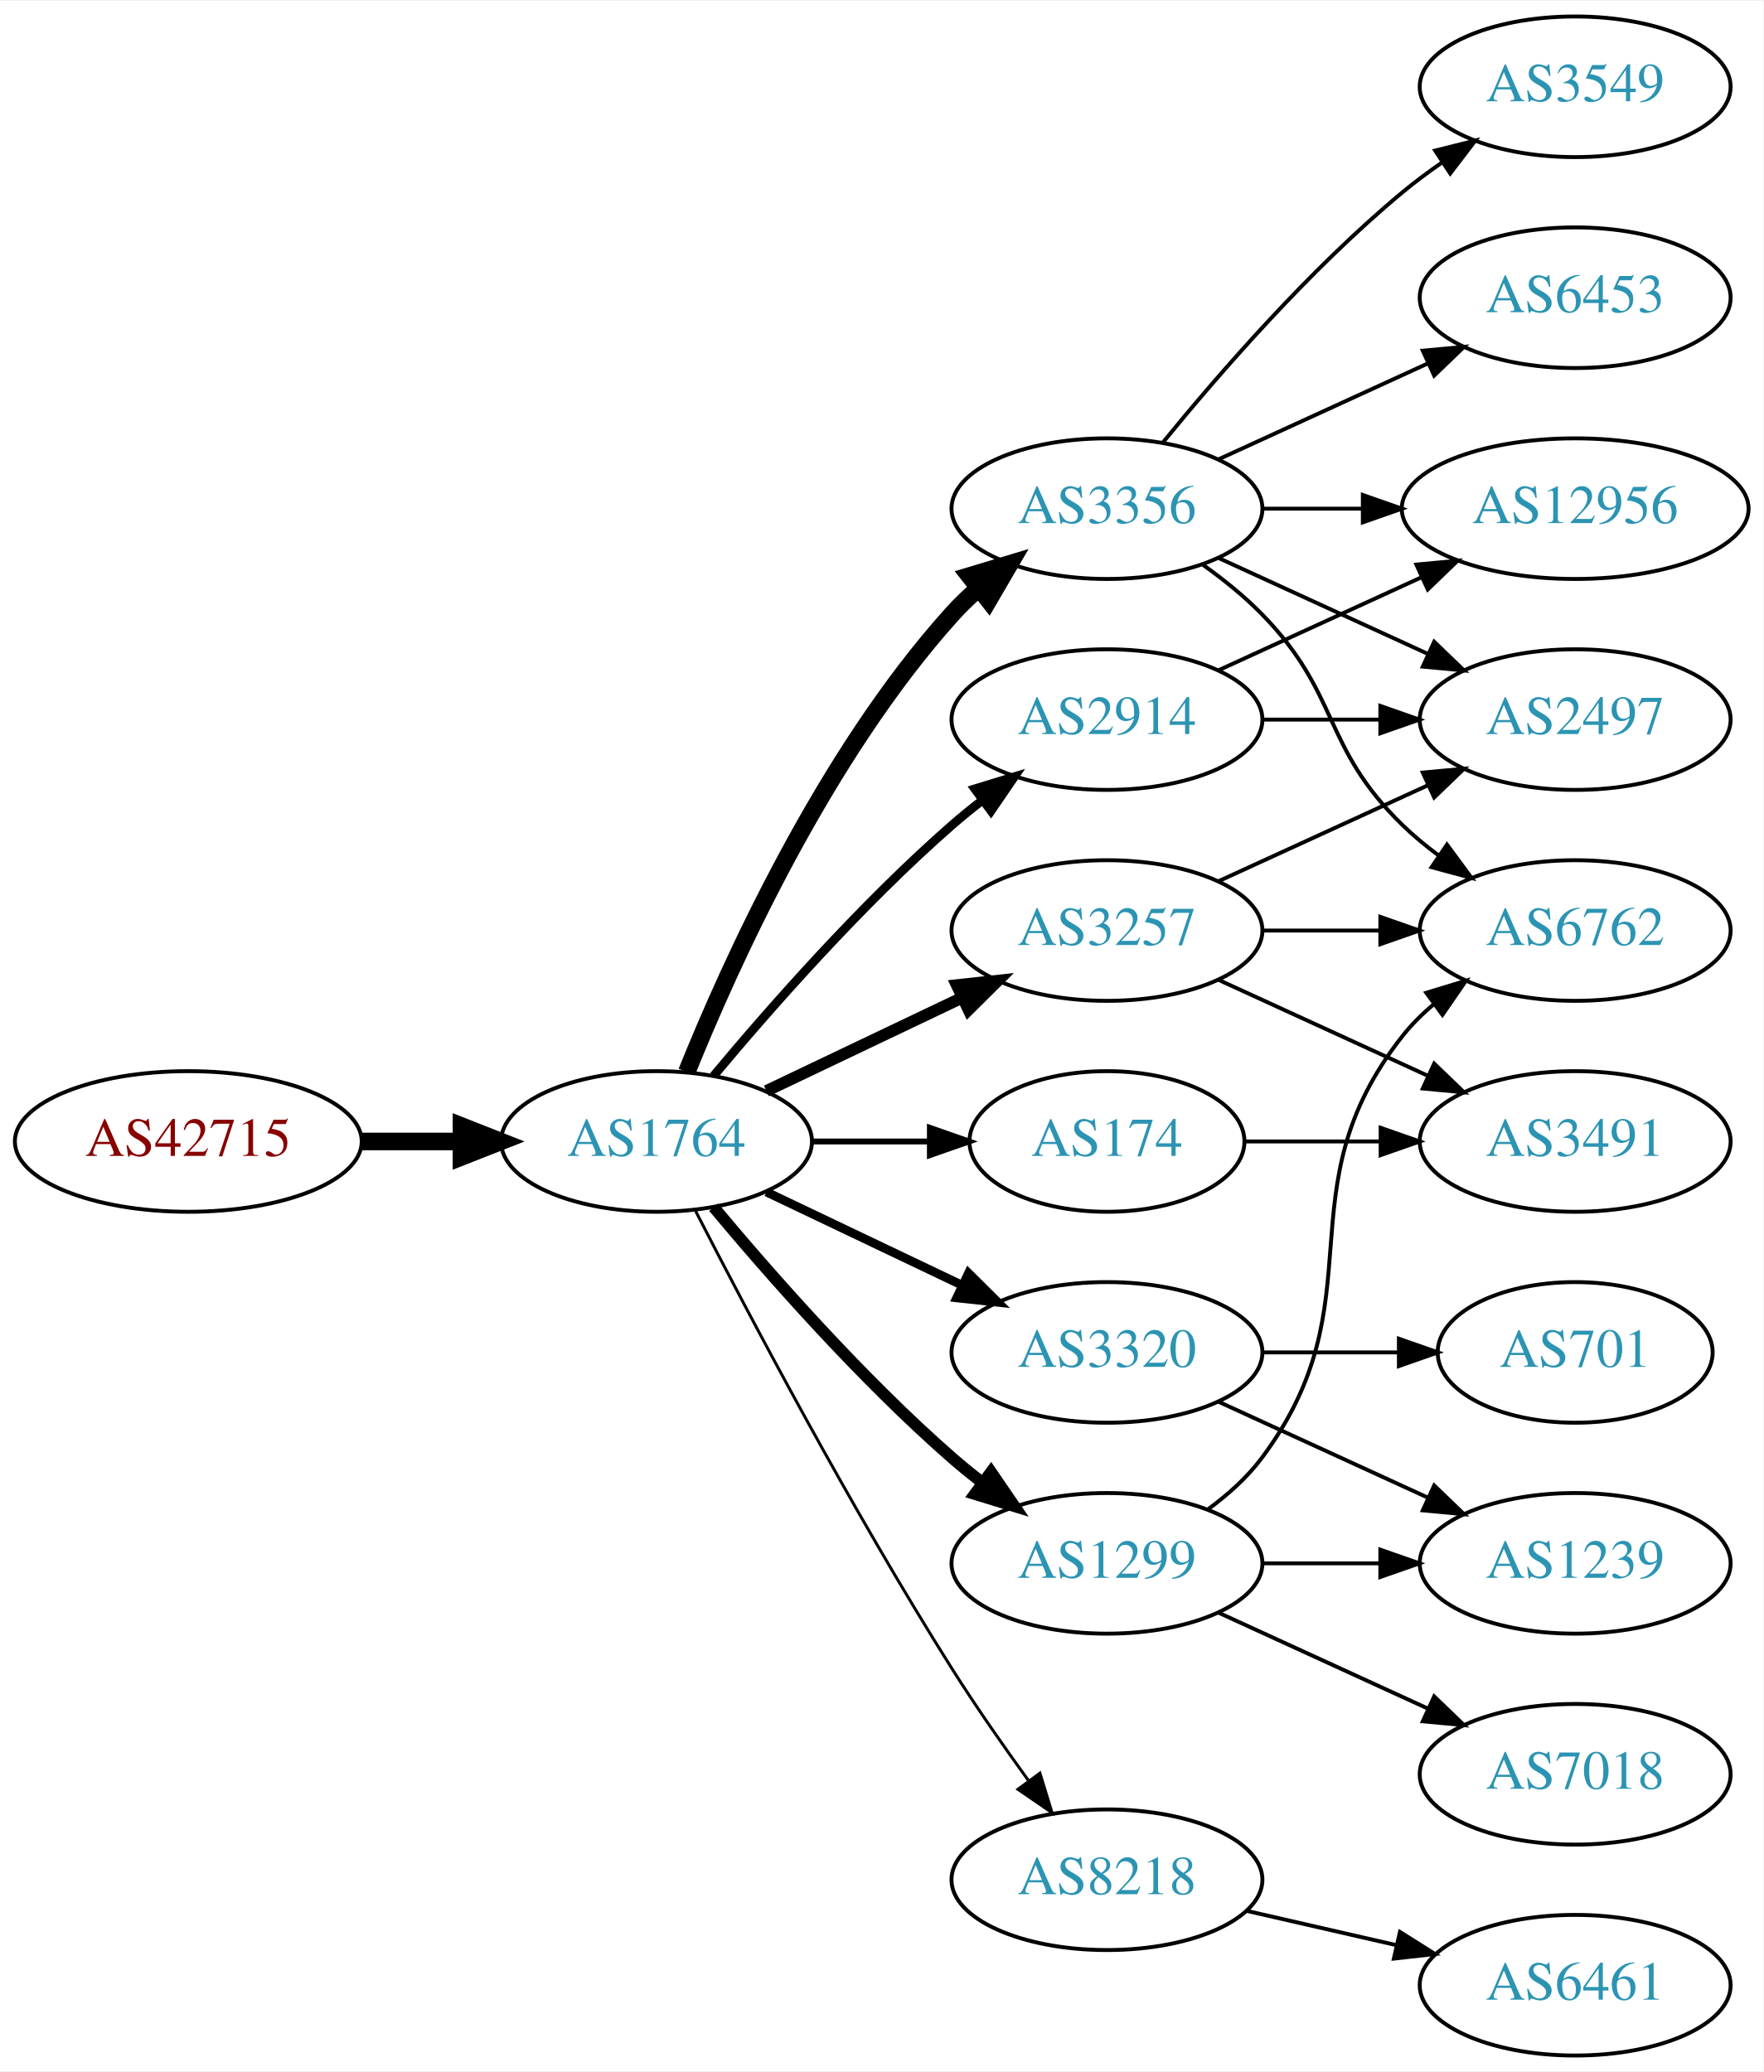
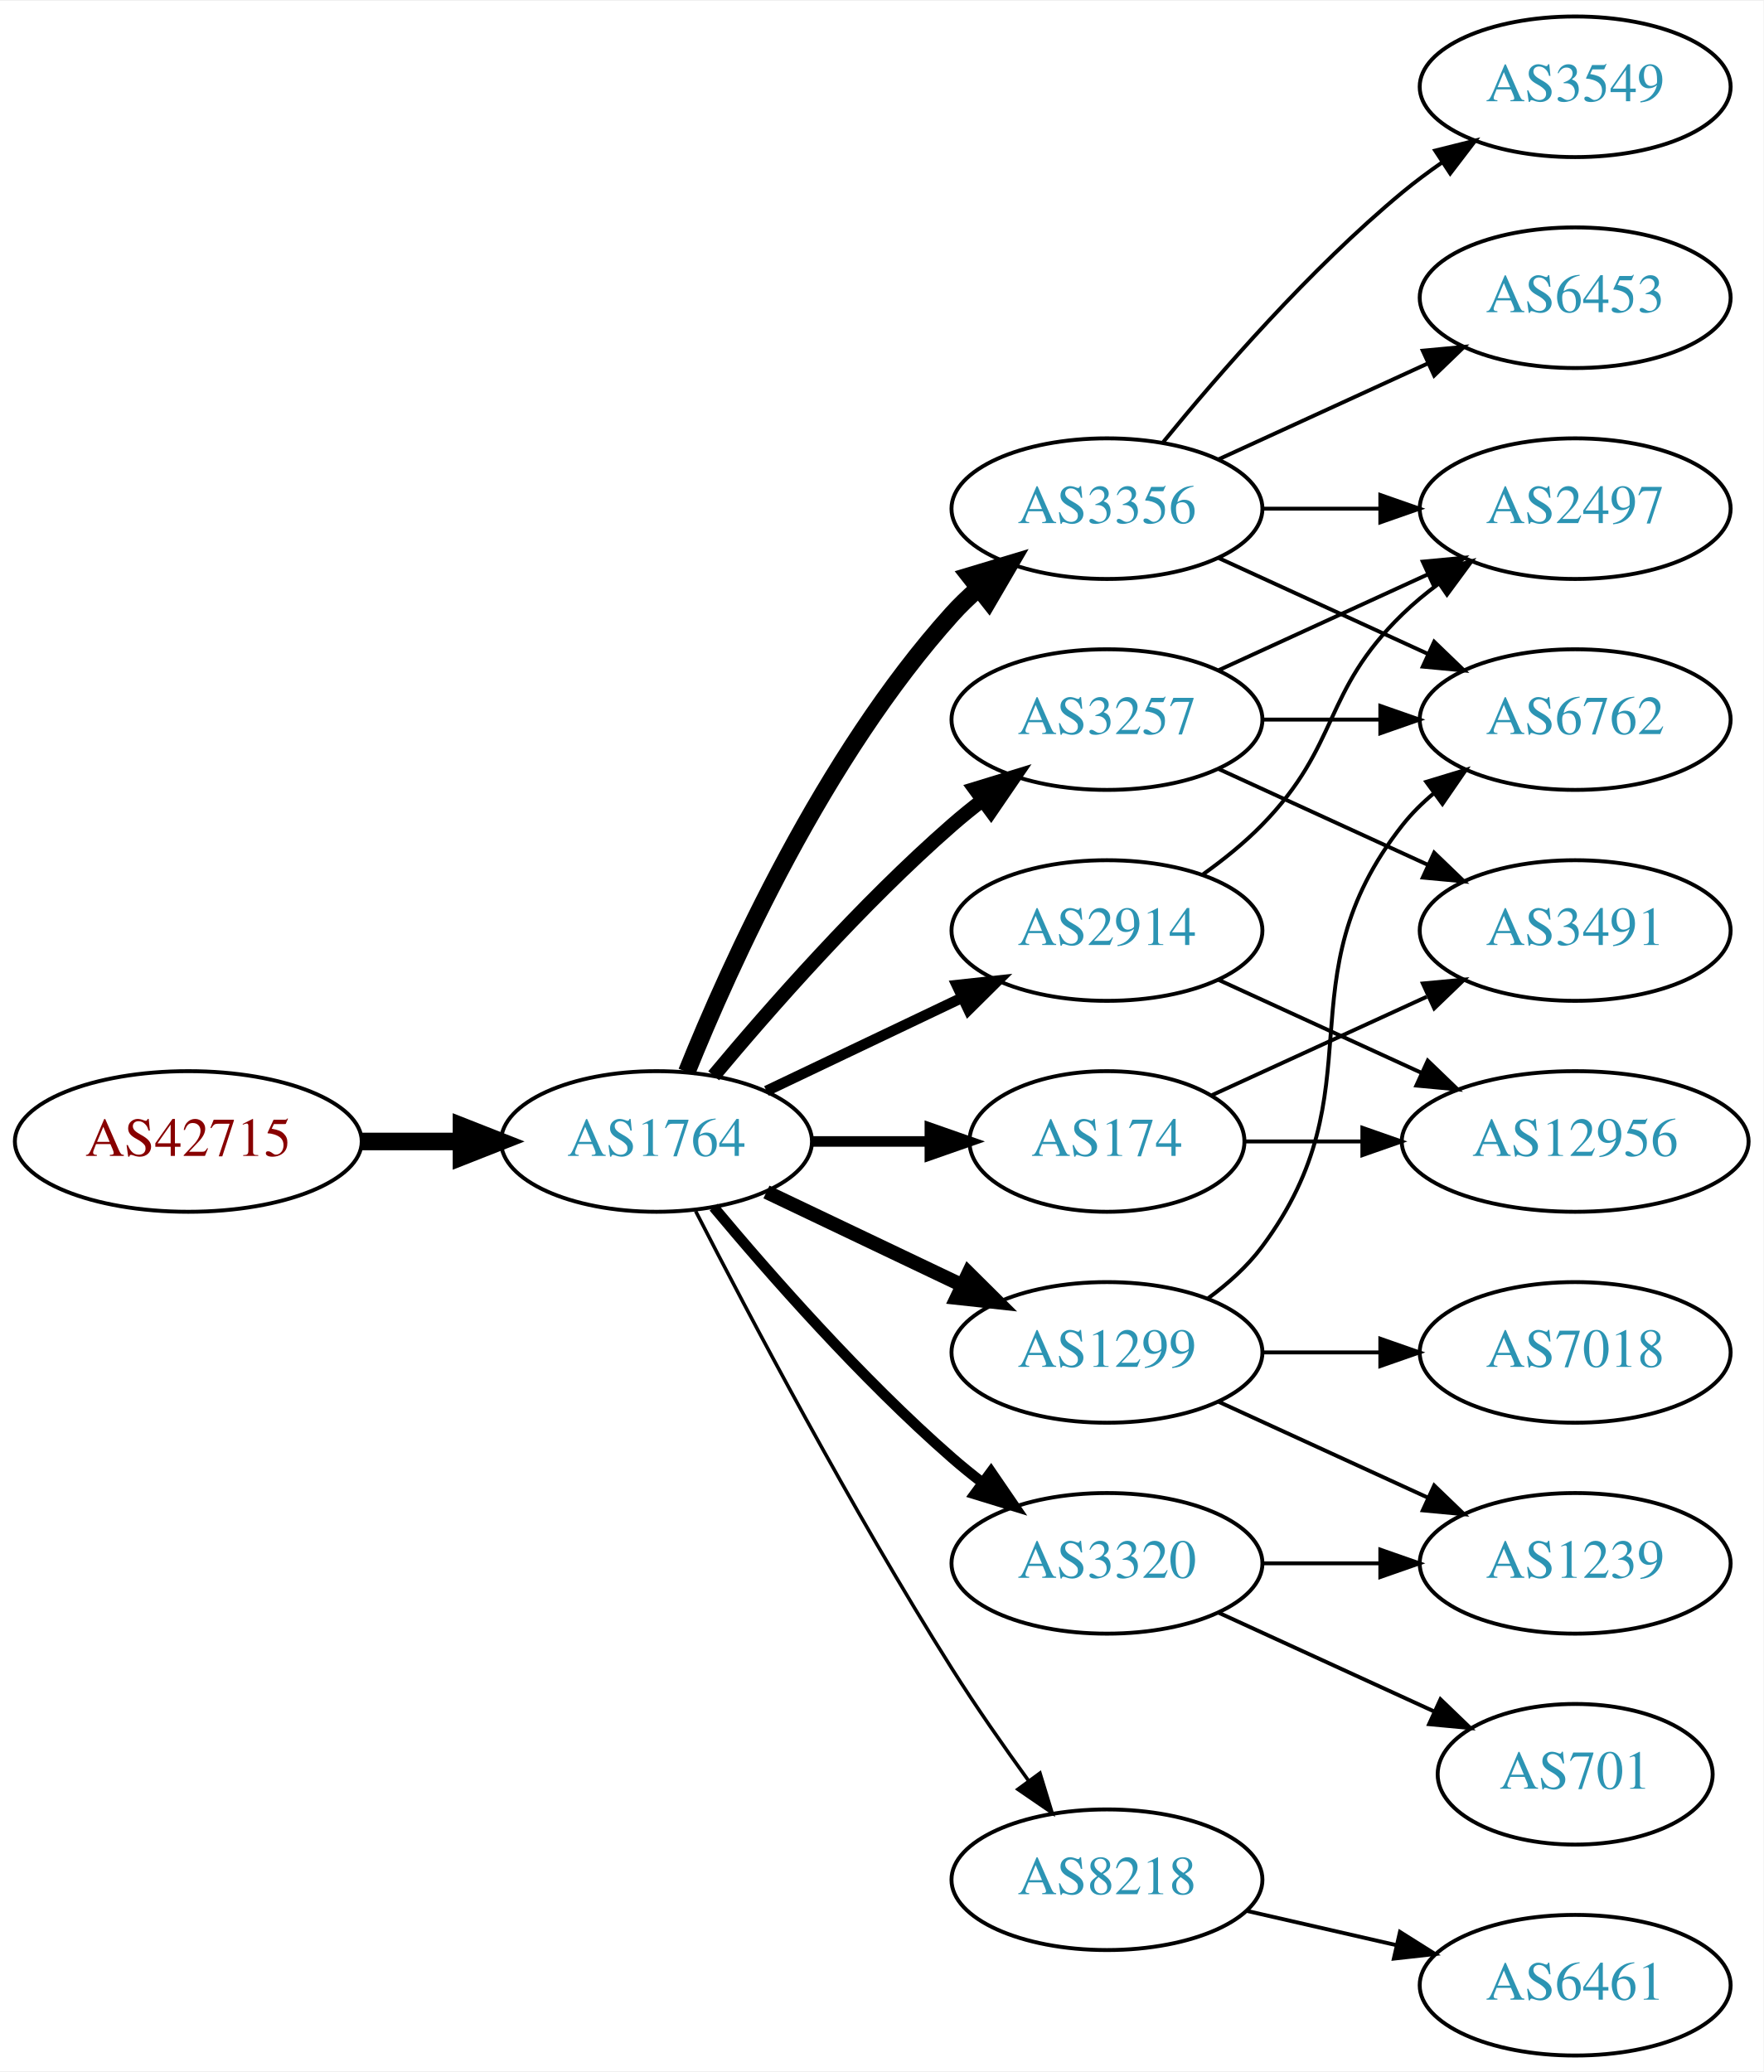
<svg xmlns="http://www.w3.org/2000/svg" xmlns:xlink="http://www.w3.org/1999/xlink" width="451pt" height="530pt" viewBox="0.00 0.00 451.37 530.00">
  <g id="graph0" class="graph" transform="scale(1 1) rotate(0) translate(4 526)">
    <polygon fill="white" stroke="none" points="-4,4 -4,-526 447.37,-526 447.37,4 -4,4" />
    <g id="node1" class="node">
      <g id="a_node1">
        <a xlink:href="/asn/42715" xlink:title="AS42715 ~ Crosat Austria GmbH [AT]">
          <ellipse fill="#ffffff" stroke="black" cx="44.196" cy="-234" rx="44.393" ry="18" />
          <text text-anchor="middle" x="44.196" y="-230.3" font-family="Times,serif" font-size="14.00" fill="#880000">AS42715</text>
        </a>
      </g>
    </g>
    <g id="node2" class="node">
      <g id="a_node2">
        <a xlink:href="/asn/1764" xlink:title="AS1764 ~ NEXTLAYER-AS [AT]">
          <ellipse fill="#ffffff" stroke="black" cx="164.039" cy="-234" rx="39.794" ry="18" />
          <text text-anchor="middle" x="164.039" y="-230.3" font-family="Times,serif" font-size="14.00" fill="#2c94b3">AS1764</text>
        </a>
      </g>
    </g>
    <g id="edge1" class="edge">
      <path fill="none" stroke="black" stroke-width="4.5" d="M88.407,-234C96.72,-234 105.482,-234 113.965,-234" />
      <polygon fill="black" stroke="black" stroke-width="4.5" points="114.123,-237.938 124.123,-234 114.123,-230.063 114.123,-237.938" />
    </g>
    <g id="node3" class="node">
      <g id="a_node3">
+         <a xlink:href="/asn/3257" xlink:title="AS3257 ~ GTT [DE]">
+           <ellipse fill="#ffffff" stroke="black" cx="279.332" cy="-342" rx="39.794" ry="18" />
+           <text text-anchor="middle" x="279.332" y="-338.3" font-family="Times,serif" font-size="14.00" fill="#2c94b3">AS3257</text>
+         </a>
+       </g>
+     </g>
+     <g id="edge2" class="edge">
+       <path fill="none" stroke="black" stroke-width="3.6" d="M178.669,-250.817C192.951,-267.929 216.498,-294.745 239.685,-315 242.151,-317.154 244.789,-319.294 247.487,-321.372" />
+       <polygon fill="black" stroke="black" stroke-width="3.6" points="245.512,-324.264 255.641,-327.37 249.66,-318.625 245.512,-324.264" />
+     </g>
+     <g id="node4" class="node">
+       <g id="a_node4">
        <a xlink:href="/asn/3356" xlink:title="AS3356 ~ Level 3 Parent, LLC [US]">
          <ellipse fill="#ffffff" stroke="black" cx="279.332" cy="-396" rx="39.794" ry="18" />
          <text text-anchor="middle" x="279.332" y="-392.3" font-family="Times,serif" font-size="14.00" fill="#2c94b3">AS3356</text>
        </a>
      </g>
    </g>
-     <g id="edge2" class="edge">
+     <g id="edge3" class="edge">
      <path fill="none" stroke="black" stroke-width="4.5" d="M171.786,-251.787C182.837,-279.243 206.891,-332.578 239.685,-369 241.688,-371.224 243.906,-373.363 246.239,-375.397" />
      <polygon fill="black" stroke="black" stroke-width="4.5" points="244.166,-378.777 254.458,-381.873 249.04,-372.591 244.166,-378.777" />
-     </g>
-     <g id="node4" class="node">
-       <g id="a_node4">
-         <a xlink:href="/asn/3257" xlink:title="AS3257 ~ GTT [DE]">
-           <ellipse fill="#ffffff" stroke="black" cx="279.332" cy="-288" rx="39.794" ry="18" />
-           <text text-anchor="middle" x="279.332" y="-284.3" font-family="Times,serif" font-size="14.00" fill="#2c94b3">AS3257</text>
-         </a>
-       </g>
-     </g>
-     <g id="edge3" class="edge">
-       <path fill="none" stroke="black" stroke-width="3" d="M192.175,-246.934C207.169,-254.081 225.99,-263.052 242.213,-270.785" />
-       <polygon fill="black" stroke="black" stroke-width="3" points="240.884,-274.028 251.417,-275.171 243.895,-267.709 240.884,-274.028" />
    </g>
    <g id="node5" class="node">
      <g id="a_node5">
        <a xlink:href="/asn/3320" xlink:title="AS3320 ~ DTAG [DE]">
-           <ellipse fill="#ffffff" stroke="black" cx="279.332" cy="-180" rx="39.794" ry="18" />
-           <text text-anchor="middle" x="279.332" y="-176.3" font-family="Times,serif" font-size="14.00" fill="#2c94b3">AS3320</text>
+           <ellipse fill="#ffffff" stroke="black" cx="279.332" cy="-126" rx="39.794" ry="18" />
+           <text text-anchor="middle" x="279.332" y="-122.3" font-family="Times,serif" font-size="14.00" fill="#2c94b3">AS3320</text>
        </a>
      </g>
    </g>
    <g id="edge4" class="edge">
-       <path fill="none" stroke="black" stroke-width="2.25" d="M192.175,-221.066C207.169,-213.919 225.99,-204.948 242.213,-197.215" />
-       <polygon fill="black" stroke="black" stroke-width="2.25" points="243.895,-200.291 251.417,-192.829 240.884,-193.972 243.895,-200.291" />
+       <path fill="none" stroke="black" stroke-width="2.7" d="M178.669,-217.183C192.951,-200.071 216.498,-173.255 239.685,-153 242.151,-150.846 244.789,-148.706 247.487,-146.628" />
+       <polygon fill="black" stroke="black" stroke-width="2.7" points="249.66,-149.375 255.641,-140.63 245.512,-143.736 249.66,-149.375" />
    </g>
    <g id="node6" class="node">
      <g id="a_node6">
-         <a xlink:href="/asn/1299" xlink:title="AS1299 ~ Telia Carrier [EU]">
-           <ellipse fill="#ffffff" stroke="black" cx="279.332" cy="-126" rx="39.794" ry="18" />
-           <text text-anchor="middle" x="279.332" y="-122.3" font-family="Times,serif" font-size="14.00" fill="#2c94b3">AS1299</text>
+         <a xlink:href="/asn/2914" xlink:title="AS2914 ~ NTT America, Inc. [US]">
+           <ellipse fill="#ffffff" stroke="black" cx="279.332" cy="-288" rx="39.794" ry="18" />
+           <text text-anchor="middle" x="279.332" y="-284.3" font-family="Times,serif" font-size="14.00" fill="#2c94b3">AS2914</text>
        </a>
      </g>
    </g>
    <g id="edge5" class="edge">
-       <path fill="none" stroke="black" stroke-width="3" d="M178.669,-217.183C192.951,-200.071 216.498,-173.255 239.685,-153 242.151,-150.846 244.789,-148.706 247.487,-146.628" />
-       <polygon fill="black" stroke="black" stroke-width="3" points="249.66,-149.375 255.641,-140.63 245.512,-143.736 249.66,-149.375" />
+       <path fill="none" stroke="black" stroke-width="2.7" d="M192.175,-246.934C207.169,-254.081 225.99,-263.052 242.213,-270.785" />
+       <polygon fill="black" stroke="black" stroke-width="2.7" points="240.884,-274.028 251.417,-275.171 243.895,-267.709 240.884,-274.028" />
    </g>
    <g id="node7" class="node">
      <g id="a_node7">
        <a xlink:href="/asn/174" xlink:title="AS174 ~ Cogent Communications [US]">
          <ellipse fill="#ffffff" stroke="black" cx="279.332" cy="-234" rx="35.194" ry="18" />
          <text text-anchor="middle" x="279.332" y="-230.3" font-family="Times,serif" font-size="14.00" fill="#2c94b3">AS174</text>
        </a>
      </g>
    </g>
    <g id="edge6" class="edge">
-       <path fill="none" stroke="black" stroke-width="1.5" d="M203.711,-234C213.416,-234 223.907,-234 233.87,-234" />
-       <polygon fill="black" stroke="black" stroke-width="1.5" points="234.006,-237.5 244.006,-234 234.006,-230.5 234.006,-237.5" />
+       <path fill="none" stroke="black" stroke-width="2.7" d="M203.711,-234C213.416,-234 223.907,-234 233.87,-234" />
+       <polygon fill="black" stroke="black" stroke-width="2.7" points="234.006,-237.5 244.006,-234 234.006,-230.5 234.006,-237.5" />
    </g>
    <g id="node8" class="node">
      <g id="a_node8">
-         <a xlink:href="/asn/2914" xlink:title="AS2914 ~ NTT America, Inc. [US]">
-           <ellipse fill="#ffffff" stroke="black" cx="279.332" cy="-342" rx="39.794" ry="18" />
-           <text text-anchor="middle" x="279.332" y="-338.3" font-family="Times,serif" font-size="14.00" fill="#2c94b3">AS2914</text>
-         </a>
-       </g>
-     </g>
-     <g id="edge7" class="edge">
-       <path fill="none" stroke="black" stroke-width="2.25" d="M178.669,-250.817C192.951,-267.929 216.498,-294.745 239.685,-315 242.151,-317.154 244.789,-319.294 247.487,-321.372" />
-       <polygon fill="black" stroke="black" stroke-width="2.25" points="245.512,-324.264 255.641,-327.37 249.66,-318.625 245.512,-324.264" />
-     </g>
-     <g id="node9" class="node">
-       <g id="a_node9">
        <a xlink:href="/asn/8218" xlink:title="AS8218 ~ legacy Neotelecoms [FR]">
          <ellipse fill="#ffffff" stroke="black" cx="279.332" cy="-45" rx="39.794" ry="18" />
          <text text-anchor="middle" x="279.332" y="-41.3" font-family="Times,serif" font-size="14.00" fill="#2c94b3">AS8218</text>
        </a>
      </g>
    </g>
+     <g id="edge7" class="edge">
+       <path fill="none" stroke="black" stroke-width="0.9" d="M174.065,-216.148C187.501,-189.945 213.95,-139.763 239.685,-99 245.748,-89.396 252.868,-79.187 259.333,-70.261" />
+       <polygon fill="black" stroke="black" stroke-width="0.9" points="262.185,-72.291 265.276,-62.157 256.54,-68.152 262.185,-72.291" />
+     </g>
+     <g id="node9" class="node">
+       <g id="a_node9">
+         <a xlink:href="/asn/1299" xlink:title="AS1299 ~ Telia Carrier [EU]">
+           <ellipse fill="#ffffff" stroke="black" cx="279.332" cy="-180" rx="39.794" ry="18" />
+           <text text-anchor="middle" x="279.332" y="-176.3" font-family="Times,serif" font-size="14.00" fill="#2c94b3">AS1299</text>
+         </a>
+       </g>
+     </g>
    <g id="edge8" class="edge">
-       <path fill="none" stroke="black" stroke-width="0.75" d="M174.065,-216.148C187.501,-189.945 213.95,-139.763 239.685,-99 245.748,-89.396 252.868,-79.187 259.333,-70.261" />
-       <polygon fill="black" stroke="black" stroke-width="0.75" points="262.185,-72.291 265.276,-62.157 256.54,-68.152 262.185,-72.291" />
+       <path fill="none" stroke="black" stroke-width="3.6" d="M192.175,-221.066C207.169,-213.919 225.99,-204.948 242.213,-197.215" />
+       <polygon fill="black" stroke="black" stroke-width="3.6" points="243.895,-200.291 251.417,-192.829 240.884,-193.972 243.895,-200.291" />
    </g>
    <g id="node10" class="node">
      <g id="a_node10">
        <a xlink:href="/asn/2497" xlink:title="AS2497 ~ Internet Initiative Japan Inc. [JP]">
+           <ellipse fill="#ffffff" stroke="black" cx="399.174" cy="-396" rx="39.794" ry="18" />
+           <text text-anchor="middle" x="399.174" y="-392.3" font-family="Times,serif" font-size="14.00" fill="#2c94b3">AS2497</text>
+         </a>
+       </g>
+     </g>
+     <g id="edge17" class="edge">
+       <path fill="none" stroke="black" d="M307.96,-354.661C323.917,-361.973 344.188,-371.261 361.471,-379.181" />
+       <polygon fill="black" stroke="black" points="360.169,-382.435 370.718,-383.419 363.085,-376.071 360.169,-382.435" />
+     </g>
+     <g id="node13" class="node">
+       <g id="a_node13">
+         <a xlink:href="/asn/6762" xlink:title="AS6762 ~ TELECOM ITALIA SPARKLE S.p.A. [IT]">
          <ellipse fill="#ffffff" stroke="black" cx="399.174" cy="-342" rx="39.794" ry="18" />
-           <text text-anchor="middle" x="399.174" y="-338.3" font-family="Times,serif" font-size="14.00" fill="#2c94b3">AS2497</text>
-         </a>
-       </g>
+           <text text-anchor="middle" x="399.174" y="-338.3" font-family="Times,serif" font-size="14.00" fill="#2c94b3">AS6762</text>
+         </a>
+       </g>
+     </g>
+     <g id="edge15" class="edge">
+       <path fill="none" stroke="black" d="M319.244,-342C328.798,-342 339.147,-342 349.11,-342" />
+       <polygon fill="black" stroke="black" points="349.302,-345.5 359.302,-342 349.302,-338.5 349.302,-345.5" />
+     </g>
+     <g id="node15" class="node">
+       <g id="a_node15">
+         <a xlink:href="/asn/3491" xlink:title="AS3491 ~ PCCW Global, Inc. [US]">
+           <ellipse fill="#ffffff" stroke="black" cx="399.174" cy="-288" rx="39.794" ry="18" />
+           <text text-anchor="middle" x="399.174" y="-284.3" font-family="Times,serif" font-size="14.00" fill="#2c94b3">AS3491</text>
+         </a>
+       </g>
+     </g>
+     <g id="edge16" class="edge">
+       <path fill="none" stroke="black" d="M307.96,-329.339C323.917,-322.027 344.188,-312.739 361.471,-304.819" />
+       <polygon fill="black" stroke="black" points="363.085,-307.929 370.718,-300.581 360.169,-301.565 363.085,-307.929" />
    </g>
    <g id="edge9" class="edge">
-       <path fill="none" stroke="black" d="M307.96,-383.339C323.917,-376.027 344.188,-366.739 361.471,-358.819" />
-       <polygon fill="black" stroke="black" points="363.085,-361.929 370.718,-354.581 360.169,-355.565 363.085,-361.929" />
+       <path fill="none" stroke="black" d="M319.244,-396C328.798,-396 339.147,-396 349.11,-396" />
+       <polygon fill="black" stroke="black" points="349.302,-399.5 359.302,-396 349.302,-392.5 349.302,-399.5" />
    </g>
    <g id="node11" class="node">
      <g id="a_node11">
        <a xlink:href="/asn/3549" xlink:title="AS3549 ~ Level 3 Parent, LLC [US]">
          <ellipse fill="#ffffff" stroke="black" cx="399.174" cy="-504" rx="39.794" ry="18" />
          <text text-anchor="middle" x="399.174" y="-500.3" font-family="Times,serif" font-size="14.00" fill="#2c94b3">AS3549</text>
        </a>
      </g>
    </g>
    <g id="edge10" class="edge">
      <path fill="none" stroke="black" d="M293.751,-413.065C307.865,-430.375 331.28,-457.345 354.978,-477 358.194,-479.668 361.695,-482.27 365.265,-484.741" />
      <polygon fill="black" stroke="black" points="363.343,-487.666 373.622,-490.236 367.189,-481.817 363.343,-487.666" />
    </g>
    <g id="node12" class="node">
      <g id="a_node12">
        <a xlink:href="/asn/6453" xlink:title="AS6453 ~ TATA COMMUNICATIONS (AMERICA) INC [US]">
          <ellipse fill="#ffffff" stroke="black" cx="399.174" cy="-450" rx="39.794" ry="18" />
          <text text-anchor="middle" x="399.174" y="-446.3" font-family="Times,serif" font-size="14.00" fill="#2c94b3">AS6453</text>
        </a>
      </g>
    </g>
    <g id="edge11" class="edge">
      <path fill="none" stroke="black" d="M307.96,-408.661C323.917,-415.973 344.188,-425.261 361.471,-433.181" />
      <polygon fill="black" stroke="black" points="360.169,-436.435 370.718,-437.419 363.085,-430.071 360.169,-436.435" />
    </g>
-     <g id="node13" class="node">
-       <g id="a_node13">
-         <a xlink:href="/asn/6762" xlink:title="AS6762 ~ TELECOM ITALIA SPARKLE S.p.A. [IT]">
-           <ellipse fill="#ffffff" stroke="black" cx="399.174" cy="-288" rx="39.794" ry="18" />
-           <text text-anchor="middle" x="399.174" y="-284.3" font-family="Times,serif" font-size="14.00" fill="#2c94b3">AS6762</text>
-         </a>
-       </g>
-     </g>
    <g id="edge12" class="edge">
-       <path fill="none" stroke="black" d="M303.926,-381.611C309.182,-377.852 314.513,-373.563 318.978,-369 339.151,-348.383 334.285,-335.094 354.978,-315 357.823,-312.237 360.997,-309.614 364.297,-307.166" />
-       <polygon fill="black" stroke="black" points="366.363,-309.994 372.645,-301.462 362.414,-304.214 366.363,-309.994" />
+       <path fill="none" stroke="black" d="M307.96,-383.339C323.917,-376.027 344.188,-366.739 361.471,-358.819" />
+       <polygon fill="black" stroke="black" points="363.085,-361.929 370.718,-354.581 360.169,-355.565 363.085,-361.929" />
+     </g>
+     <g id="node16" class="node">
+       <g id="a_node16">
+         <a xlink:href="/asn/701" xlink:title="AS701 ~ UUNET [US]">
+           <ellipse fill="#ffffff" stroke="black" cx="399.174" cy="-72" rx="35.194" ry="18" />
+           <text text-anchor="middle" x="399.174" y="-68.3" font-family="Times,serif" font-size="14.00" fill="#2c94b3">AS701</text>
+         </a>
+       </g>
+     </g>
+     <g id="edge18" class="edge">
+       <path fill="none" stroke="black" d="M307.96,-113.339C324.377,-105.817 345.358,-96.202 362.955,-88.139" />
+       <polygon fill="black" stroke="black" points="364.7,-91.189 372.332,-83.842 361.783,-84.826 364.7,-91.189" />
+     </g>
+     <g id="node17" class="node">
+       <g id="a_node17">
+         <a xlink:href="/asn/1239" xlink:title="AS1239 ~ Sprint [US]">
+           <ellipse fill="#ffffff" stroke="black" cx="399.174" cy="-126" rx="39.794" ry="18" />
+           <text text-anchor="middle" x="399.174" y="-122.3" font-family="Times,serif" font-size="14.00" fill="#2c94b3">AS1239</text>
+         </a>
+       </g>
+     </g>
+     <g id="edge19" class="edge">
+       <path fill="none" stroke="black" d="M319.244,-126C328.798,-126 339.147,-126 349.11,-126" />
+       <polygon fill="black" stroke="black" points="349.302,-129.5 359.302,-126 349.302,-122.5 349.302,-129.5" />
+     </g>
+     <g id="edge24" class="edge">
+       <path fill="none" stroke="black" d="M303.926,-302.389C309.182,-306.148 314.513,-310.437 318.978,-315 339.151,-335.617 334.285,-348.906 354.978,-369 357.823,-371.763 360.997,-374.386 364.297,-376.834" />
+       <polygon fill="black" stroke="black" points="362.414,-379.786 372.645,-382.538 366.363,-374.006 362.414,-379.786" />
    </g>
    <g id="node14" class="node">
      <g id="a_node14">
        <a xlink:href="/asn/12956" xlink:title="AS12956 ~ TELXIUS [ES]">
-           <ellipse fill="#ffffff" stroke="black" cx="399.174" cy="-396" rx="44.393" ry="18" />
-           <text text-anchor="middle" x="399.174" y="-392.3" font-family="Times,serif" font-size="14.00" fill="#2c94b3">AS12956</text>
-         </a>
-       </g>
+           <ellipse fill="#ffffff" stroke="black" cx="399.174" cy="-234" rx="44.393" ry="18" />
+           <text text-anchor="middle" x="399.174" y="-230.3" font-family="Times,serif" font-size="14.00" fill="#2c94b3">AS12956</text>
+         </a>
+       </g>
+     </g>
+     <g id="edge25" class="edge">
+       <path fill="none" stroke="black" d="M307.96,-275.339C323.458,-268.238 343.025,-259.272 359.971,-251.506" />
+       <polygon fill="black" stroke="black" points="361.441,-254.683 369.074,-247.335 358.525,-248.319 361.441,-254.683" />
    </g>
    <g id="edge13" class="edge">
-       <path fill="none" stroke="black" d="M319.244,-396C327.347,-396 336.022,-396 344.548,-396" />
-       <polygon fill="black" stroke="black" points="344.826,-399.5 354.826,-396 344.826,-392.5 344.826,-399.5" />
-     </g>
-     <g id="edge15" class="edge">
-       <path fill="none" stroke="black" d="M307.96,-300.661C323.917,-307.973 344.188,-317.261 361.471,-325.181" />
-       <polygon fill="black" stroke="black" points="360.169,-328.435 370.718,-329.419 363.085,-322.071 360.169,-328.435" />
-     </g>
-     <g id="edge16" class="edge">
-       <path fill="none" stroke="black" d="M319.244,-288C328.798,-288 339.147,-288 349.11,-288" />
-       <polygon fill="black" stroke="black" points="349.302,-291.5 359.302,-288 349.302,-284.5 349.302,-291.5" />
-     </g>
-     <g id="node15" class="node">
-       <g id="a_node15">
-         <a xlink:href="/asn/3491" xlink:title="AS3491 ~ PCCW Global, Inc. [US]">
-           <ellipse fill="#ffffff" stroke="black" cx="399.174" cy="-234" rx="39.794" ry="18" />
-           <text text-anchor="middle" x="399.174" y="-230.3" font-family="Times,serif" font-size="14.00" fill="#2c94b3">AS3491</text>
-         </a>
-       </g>
+       <path fill="none" stroke="black" d="M314.733,-234C324.108,-234 334.491,-234 344.658,-234" />
+       <polygon fill="black" stroke="black" points="344.707,-237.5 354.707,-234 344.707,-230.5 344.707,-237.5" />
    </g>
    <g id="edge14" class="edge">
-       <path fill="none" stroke="black" d="M307.96,-275.339C323.917,-268.027 344.188,-258.739 361.471,-250.819" />
-       <polygon fill="black" stroke="black" points="363.085,-253.929 370.718,-246.581 360.169,-247.565 363.085,-253.929" />
-     </g>
-     <g id="node16" class="node">
-       <g id="a_node16">
-         <a xlink:href="/asn/1239" xlink:title="AS1239 ~ Sprint [US]">
-           <ellipse fill="#ffffff" stroke="black" cx="399.174" cy="-126" rx="39.794" ry="18" />
-           <text text-anchor="middle" x="399.174" y="-122.3" font-family="Times,serif" font-size="14.00" fill="#2c94b3">AS1239</text>
-         </a>
-       </g>
-     </g>
-     <g id="edge17" class="edge">
-       <path fill="none" stroke="black" d="M307.96,-167.339C323.917,-160.027 344.188,-150.739 361.471,-142.819" />
-       <polygon fill="black" stroke="black" points="363.085,-145.929 370.718,-138.581 360.169,-139.565 363.085,-145.929" />
-     </g>
-     <g id="node17" class="node">
-       <g id="a_node17">
-         <a xlink:href="/asn/701" xlink:title="AS701 ~ UUNET [US]">
-           <ellipse fill="#ffffff" stroke="black" cx="399.174" cy="-180" rx="35.194" ry="18" />
-           <text text-anchor="middle" x="399.174" y="-176.3" font-family="Times,serif" font-size="14.00" fill="#2c94b3">AS701</text>
-         </a>
-       </g>
-     </g>
-     <g id="edge18" class="edge">
-       <path fill="none" stroke="black" d="M319.244,-180C330.331,-180 342.491,-180 353.873,-180" />
-       <polygon fill="black" stroke="black" points="354.055,-183.5 364.055,-180 354.055,-176.5 354.055,-183.5" />
-     </g>
-     <g id="edge21" class="edge">
-       <path fill="none" stroke="black" d="M305.262,-139.882C310.338,-143.611 315.256,-148.016 318.978,-153 349.249,-193.542 323.679,-221.246 354.978,-261 357.303,-263.953 360.047,-266.67 363.006,-269.147" />
-       <polygon fill="black" stroke="black" points="361.065,-272.064 371.203,-275.145 365.199,-266.415 361.065,-272.064" />
-     </g>
-     <g id="edge19" class="edge">
-       <path fill="none" stroke="black" d="M319.244,-126C328.798,-126 339.147,-126 349.11,-126" />
-       <polygon fill="black" stroke="black" points="349.302,-129.5 359.302,-126 349.302,-122.5 349.302,-129.5" />
+       <path fill="none" stroke="black" d="M306.193,-245.851C322.313,-253.238 343.316,-262.862 361.181,-271.048" />
+       <polygon fill="black" stroke="black" points="360.183,-274.441 370.732,-275.425 363.099,-268.077 360.183,-274.441" />
    </g>
    <g id="node18" class="node">
      <g id="a_node18">
-         <a xlink:href="/asn/7018" xlink:title="AS7018 ~ AT&amp;T Services, Inc. [US]">
-           <ellipse fill="#ffffff" stroke="black" cx="399.174" cy="-72" rx="39.794" ry="18" />
-           <text text-anchor="middle" x="399.174" y="-68.3" font-family="Times,serif" font-size="14.00" fill="#2c94b3">AS7018</text>
-         </a>
-       </g>
-     </g>
-     <g id="edge20" class="edge">
-       <path fill="none" stroke="black" d="M307.96,-113.339C323.917,-106.027 344.188,-96.739 361.471,-88.819" />
-       <polygon fill="black" stroke="black" points="363.085,-91.929 370.718,-84.581 360.169,-85.565 363.085,-91.929" />
-     </g>
-     <g id="edge22" class="edge">
-       <path fill="none" stroke="black" d="M314.733,-234C325.557,-234 337.725,-234 349.352,-234" />
-       <polygon fill="black" stroke="black" points="349.383,-237.5 359.383,-234 349.383,-230.5 349.383,-237.5" />
-     </g>
-     <g id="edge25" class="edge">
-       <path fill="none" stroke="black" d="M319.244,-342C328.798,-342 339.147,-342 349.11,-342" />
-       <polygon fill="black" stroke="black" points="349.302,-345.5 359.302,-342 349.302,-338.5 349.302,-345.5" />
-     </g>
-     <g id="edge24" class="edge">
-       <path fill="none" stroke="black" d="M307.96,-354.661C323.458,-361.762 343.025,-370.728 359.971,-378.494" />
-       <polygon fill="black" stroke="black" points="358.525,-381.681 369.074,-382.665 361.441,-375.317 358.525,-381.681" />
-     </g>
-     <g id="node19" class="node">
-       <g id="a_node19">
        <a xlink:href="/asn/6461" xlink:title="AS6461 ~ ZAYO-6461 [US]">
          <ellipse fill="#ffffff" stroke="black" cx="399.174" cy="-18" rx="39.794" ry="18" />
          <text text-anchor="middle" x="399.174" y="-14.3" font-family="Times,serif" font-size="14.00" fill="#2c94b3">AS6461</text>
        </a>
      </g>
    </g>
-     <g id="edge23" class="edge">
+     <g id="edge20" class="edge">
      <path fill="none" stroke="black" d="M315.051,-37.045C327.051,-34.296 340.672,-31.175 353.364,-28.267" />
      <polygon fill="black" stroke="black" points="354.33,-31.636 363.296,-25.991 352.767,-24.813 354.33,-31.636" />
    </g>
+     <g id="edge21" class="edge">
+       <path fill="none" stroke="black" d="M305.262,-193.882C310.338,-197.611 315.256,-202.016 318.978,-207 349.249,-247.542 323.679,-275.246 354.978,-315 357.303,-317.953 360.047,-320.67 363.006,-323.147" />
+       <polygon fill="black" stroke="black" points="361.065,-326.064 371.203,-329.145 365.199,-320.415 361.065,-326.064" />
+     </g>
+     <g id="edge22" class="edge">
+       <path fill="none" stroke="black" d="M307.96,-167.339C323.917,-160.027 344.188,-150.739 361.471,-142.819" />
+       <polygon fill="black" stroke="black" points="363.085,-145.929 370.718,-138.581 360.169,-139.565 363.085,-145.929" />
+     </g>
+     <g id="node19" class="node">
+       <g id="a_node19">
+         <a xlink:href="/asn/7018" xlink:title="AS7018 ~ AT&amp;T Services, Inc. [US]">
+           <ellipse fill="#ffffff" stroke="black" cx="399.174" cy="-180" rx="39.794" ry="18" />
+           <text text-anchor="middle" x="399.174" y="-176.3" font-family="Times,serif" font-size="14.00" fill="#2c94b3">AS7018</text>
+         </a>
+       </g>
+     </g>
+     <g id="edge23" class="edge">
+       <path fill="none" stroke="black" d="M319.244,-180C328.798,-180 339.147,-180 349.11,-180" />
+       <polygon fill="black" stroke="black" points="349.302,-183.5 359.302,-180 349.302,-176.5 349.302,-183.5" />
+     </g>
  </g>
</svg>
